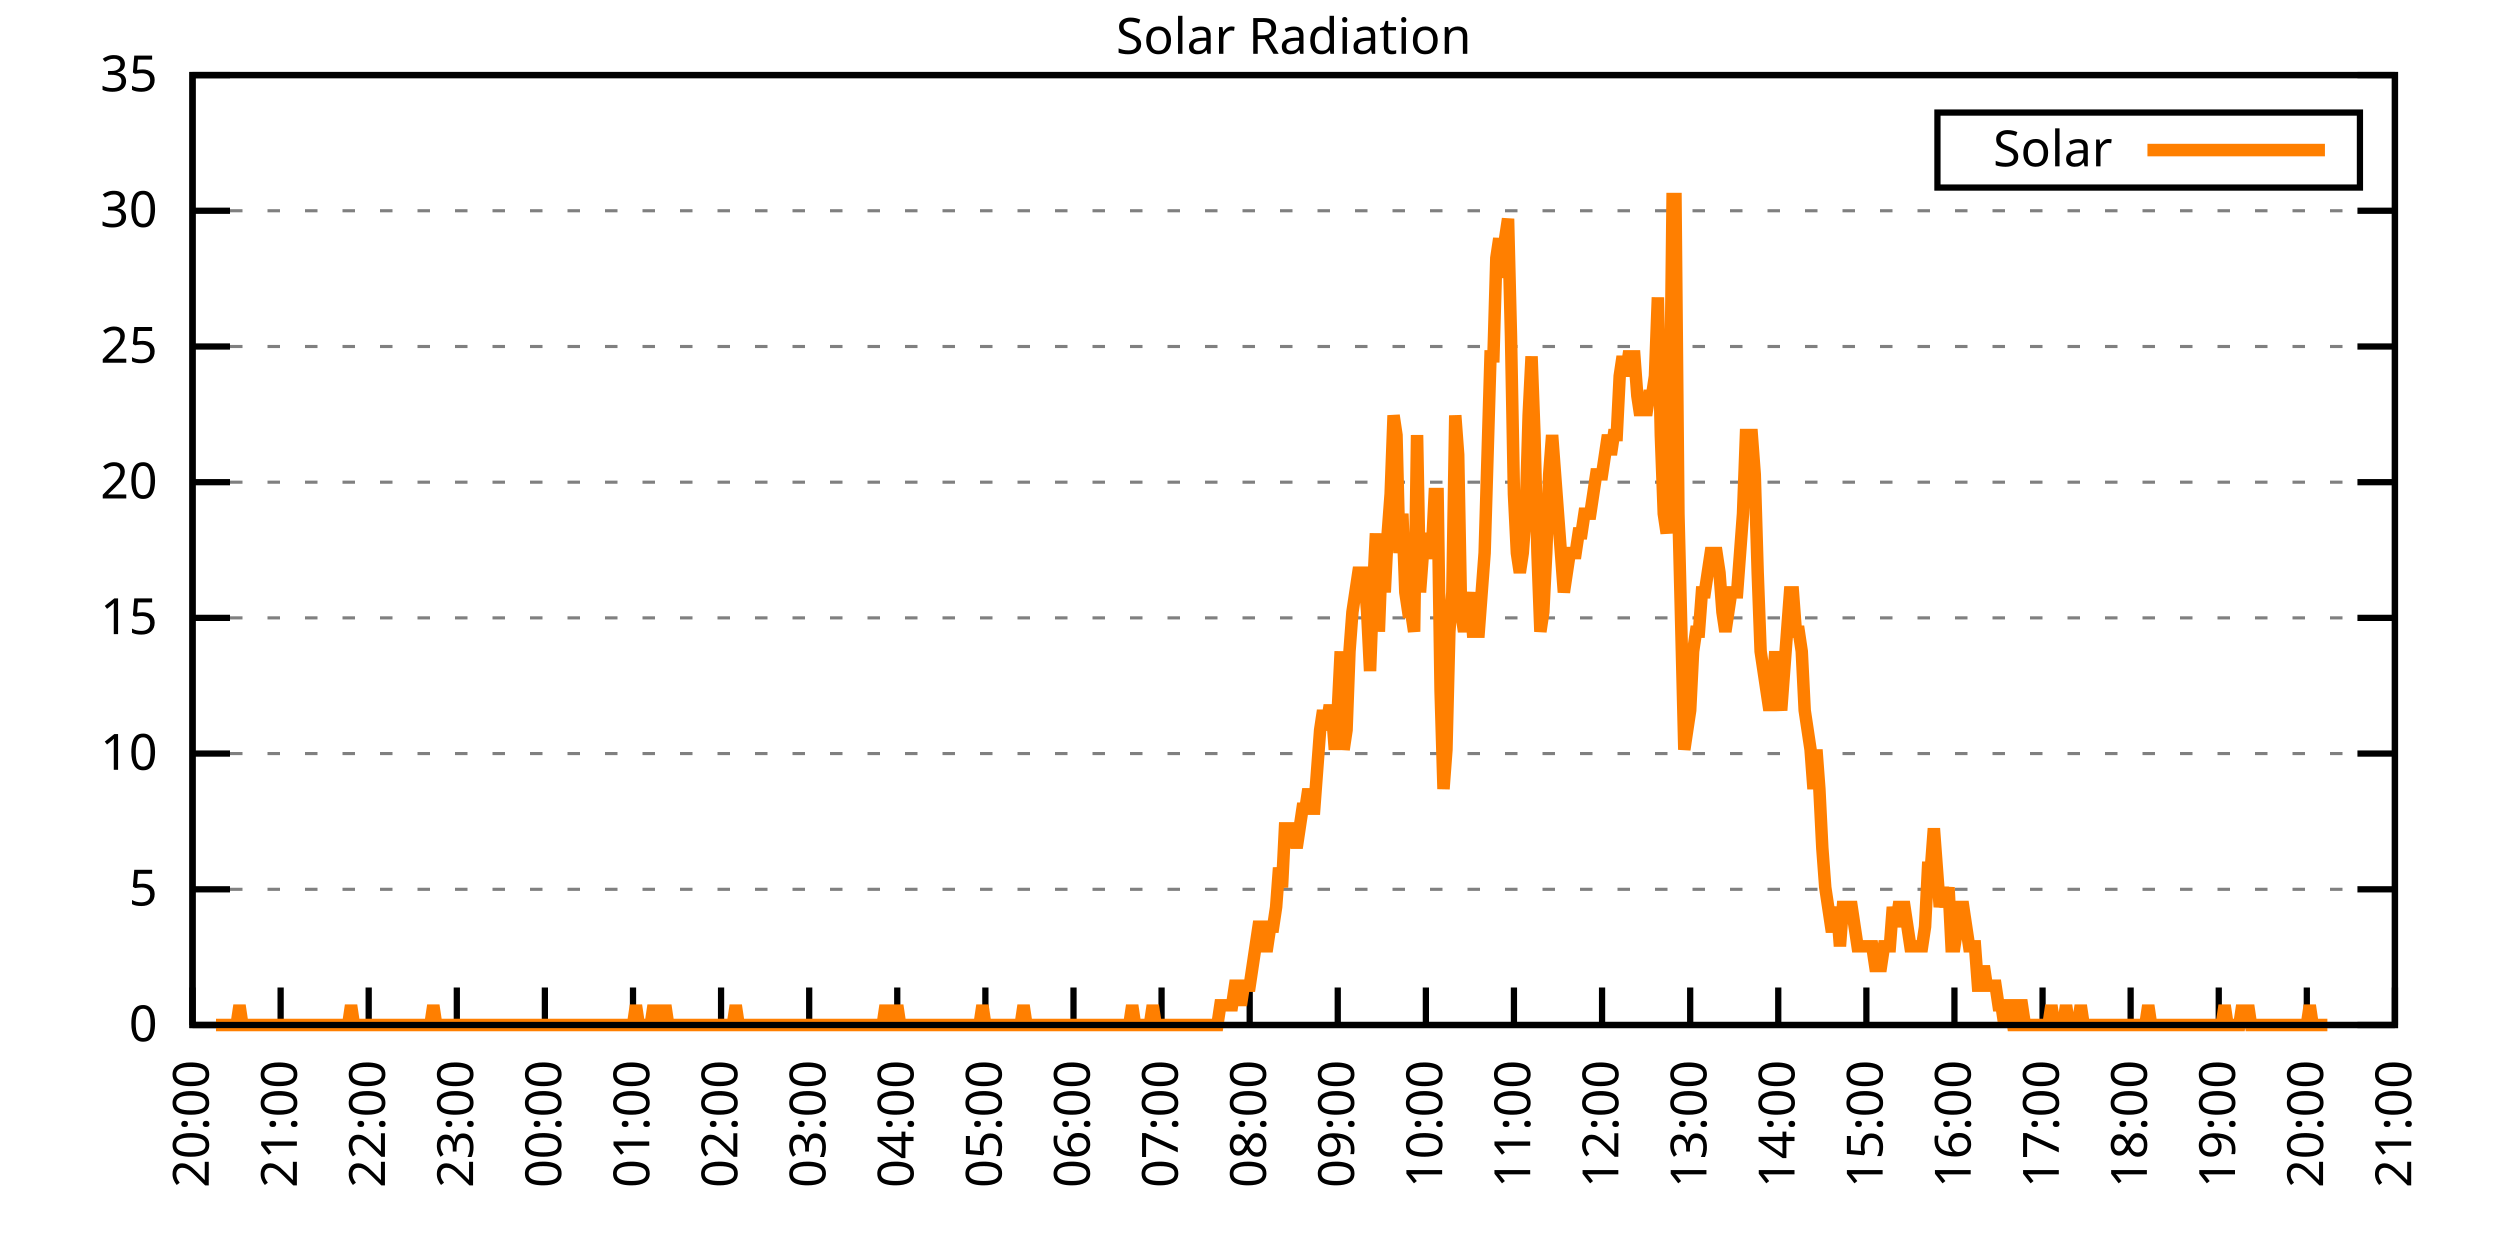
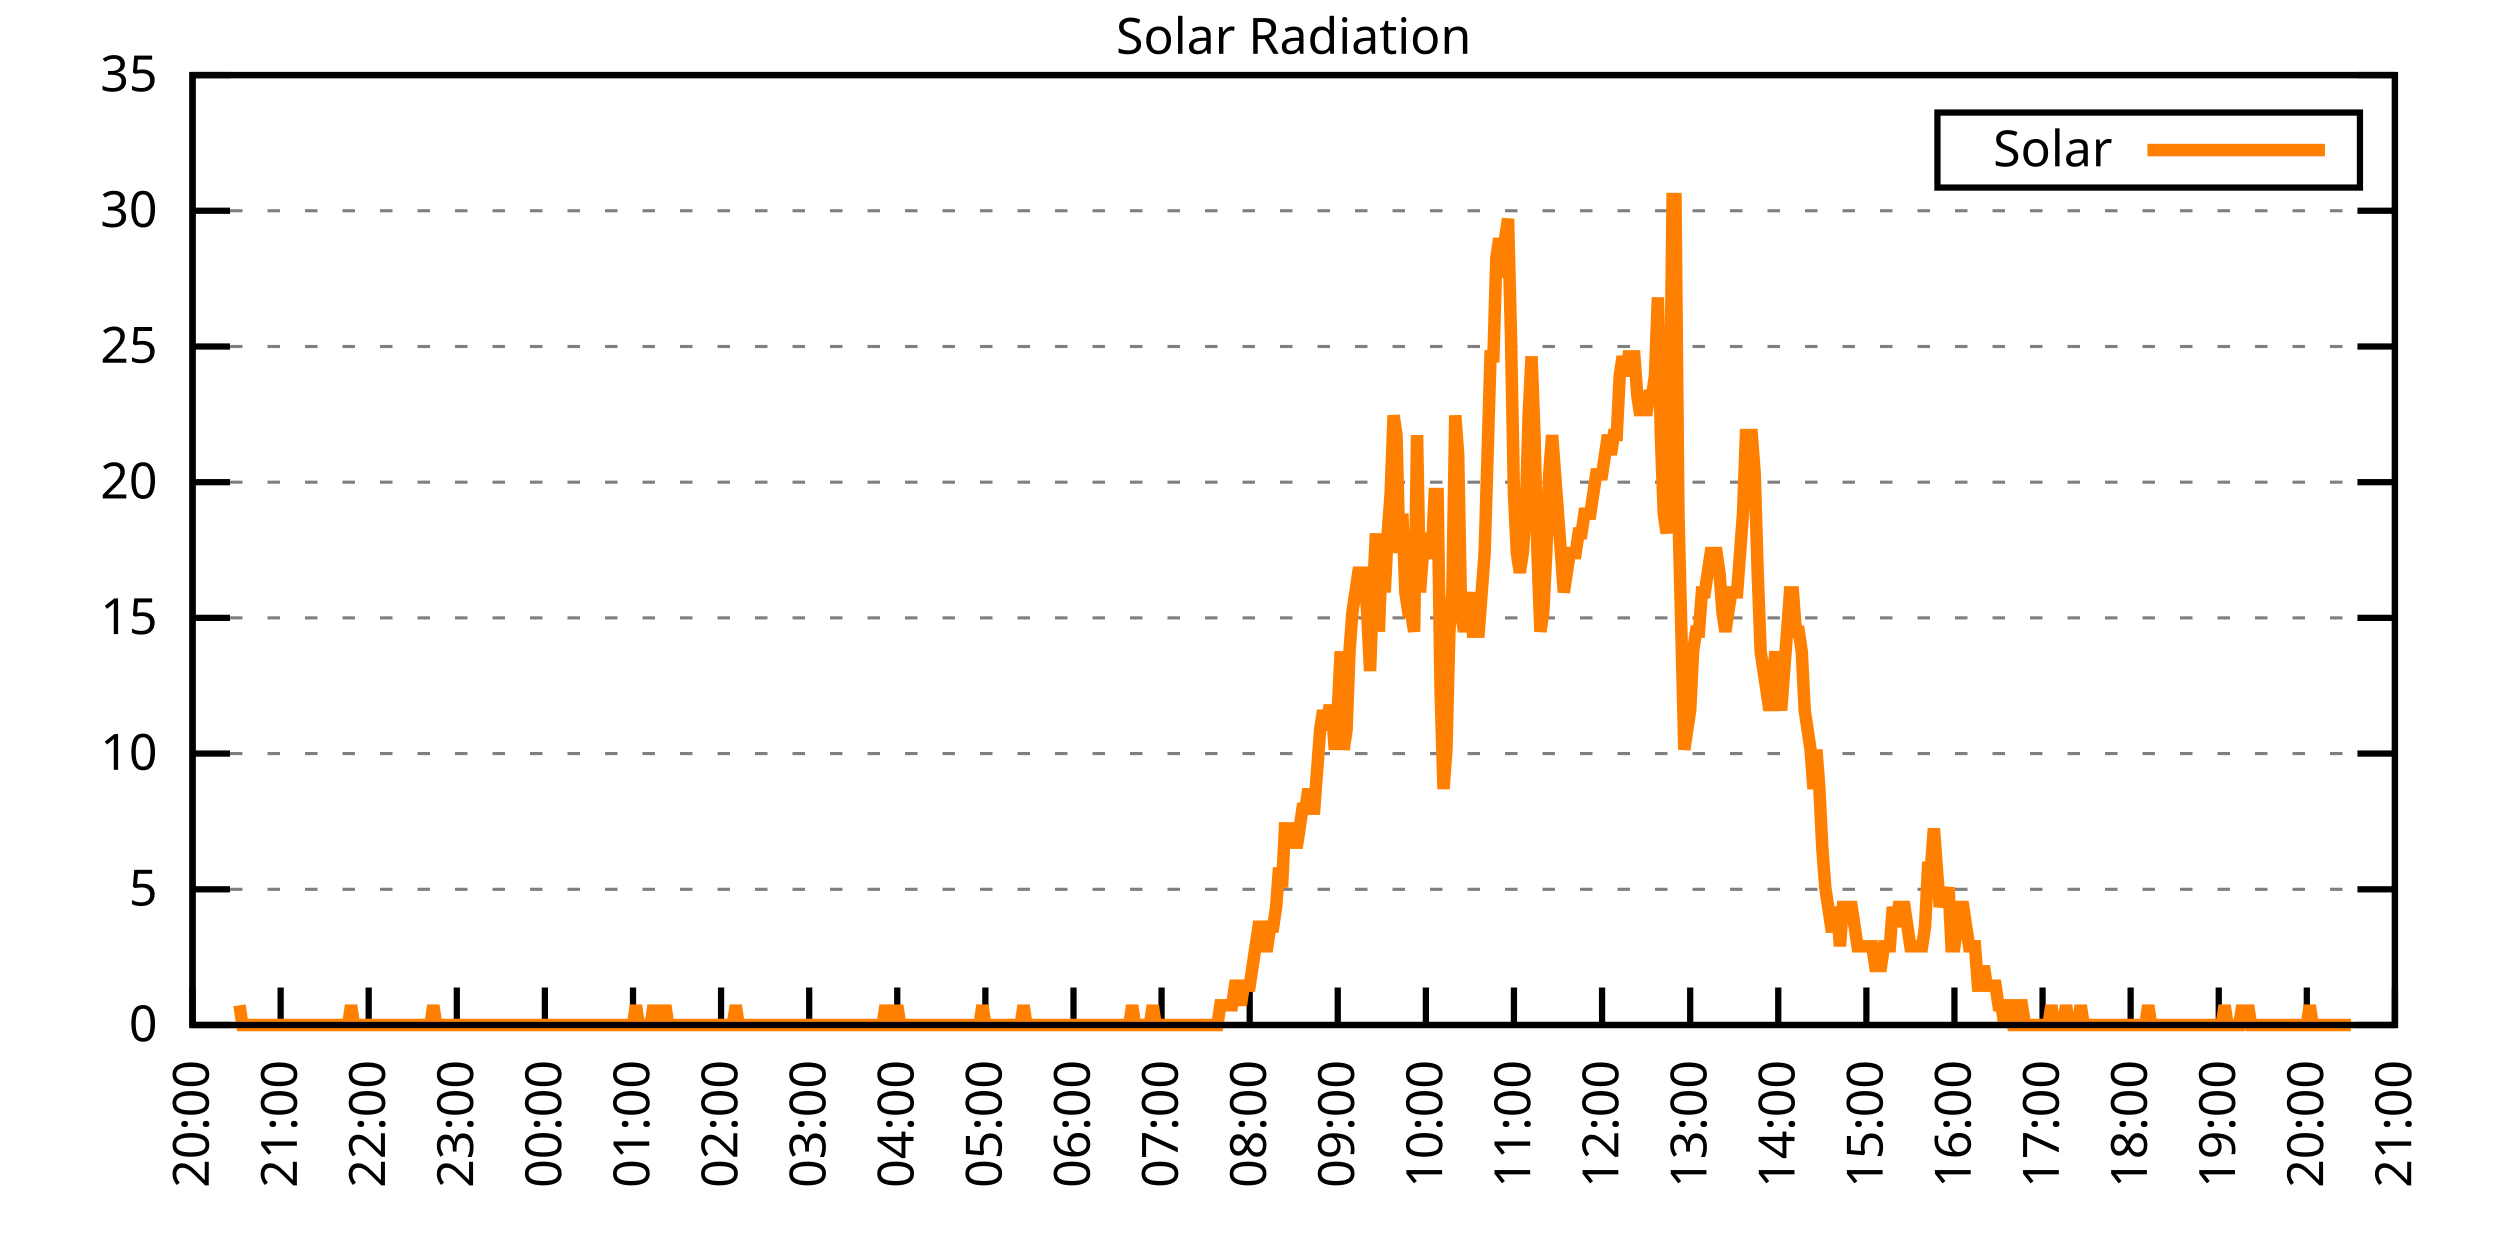
<svg xmlns="http://www.w3.org/2000/svg" xmlns:xlink="http://www.w3.org/1999/xlink" width="400" height="200" viewBox="0 0 400 200">
  <g id="gnuplot_canvas">
    <rect x="0" y="0" width="400" height="200" fill="none" />
    <defs>
      <circle id="gpDot" r="0.5" stroke-width="0.5" stroke="currentColor" />
      <path id="gpPt0" stroke-width="0.333" stroke="currentColor" d="M-1,0 h2 M0,-1 v2" />
      <path id="gpPt1" stroke-width="0.333" stroke="currentColor" d="M-1,-1 L1,1 M1,-1 L-1,1" />
      <path id="gpPt2" stroke-width="0.333" stroke="currentColor" d="M-1,0 L1,0 M0,-1 L0,1 M-1,-1 L1,1 M-1,1 L1,-1" />
      <rect id="gpPt3" stroke-width="0.333" stroke="currentColor" x="-1" y="-1" width="2" height="2" />
      <rect id="gpPt4" stroke-width="0.333" stroke="currentColor" fill="currentColor" x="-1" y="-1" width="2" height="2" />
      <circle id="gpPt5" stroke-width="0.333" stroke="currentColor" cx="0" cy="0" r="1" />
      <use xlink:href="#gpPt5" id="gpPt6" fill="currentColor" stroke="none" />
      <path id="gpPt7" stroke-width="0.333" stroke="currentColor" d="M0,-1.33 L-1.33,0.67 L1.33,0.67 z" />
      <use xlink:href="#gpPt7" id="gpPt8" fill="currentColor" stroke="none" />
      <use xlink:href="#gpPt7" id="gpPt9" stroke="currentColor" transform="rotate(180)" />
      <use xlink:href="#gpPt9" id="gpPt10" fill="currentColor" stroke="none" />
      <use xlink:href="#gpPt3" id="gpPt11" stroke="currentColor" transform="rotate(45)" />
      <use xlink:href="#gpPt11" id="gpPt12" fill="currentColor" stroke="none" />
      <path id="gpPt13" stroke-width="0.333" stroke="currentColor" d="M0,1.330 L1.265,0.411 L0.782,-1.067 L-0.782,-1.076 L-1.265,0.411 z" />
      <use xlink:href="#gpPt13" id="gpPt14" fill="currentColor" stroke="none" />
      <filter id="textbox" filterUnits="objectBoundingBox" x="0" y="0" height="1" width="1">
        <feFlood flood-color="white" flood-opacity="1" result="bgnd" />
        <feComposite in="SourceGraphic" in2="bgnd" operator="atop" />
      </filter>
      <filter id="greybox" filterUnits="objectBoundingBox" x="0" y="0" height="1" width="1">
        <feFlood flood-color="lightgrey" flood-opacity="1" result="grey" />
        <feComposite in="SourceGraphic" in2="grey" operator="atop" />
      </filter>
    </defs>
    <g fill="none" color="white" stroke="currentColor" stroke-width="1.00" stroke-linecap="butt" stroke-linejoin="miter">
</g>
    <g fill="none" color="black" stroke="currentColor" stroke-width="1.00" stroke-linecap="butt" stroke-linejoin="miter">
      <g stroke="none" shape-rendering="crispEdges">
        <polygon fill="rgb(255, 255, 255)" points="30.80,164.00 383.18,164.00 383.18,12.02 30.80,12.02 " />
      </g>
    </g>
    <g fill="none" color="black" stroke="currentColor" stroke-width="1.00" stroke-linecap="butt" stroke-linejoin="miter">
</g>
    <g fill="none" color="black" stroke="black" stroke-width="0.50" stroke-linecap="butt" stroke-linejoin="miter">
</g>
    <g fill="none" color="gray" stroke="currentColor" stroke-width="0.50" stroke-linecap="butt" stroke-linejoin="miter">
      <path stroke="gray" stroke-dasharray="2,4" class="gridline" d="M30.80,164.00 L383.19,164.00  " />
    </g>
    <g fill="none" color="gray" stroke="gray" stroke-width="1.00" stroke-linecap="butt" stroke-linejoin="miter">
</g>
    <g fill="none" color="black" stroke="currentColor" stroke-width="1.00" stroke-linecap="butt" stroke-linejoin="miter">
      <path stroke="black" d="M30.80,164.00 L36.80,164.00 M383.19,164.00 L377.19,164.00  " />
      <g transform="translate(25.20,166.60)" stroke="none" fill="black" font-family="Sans" font-size="8.00" text-anchor="end">
        <text>
          <tspan font-family="Sans"> 0</tspan>
        </text>
      </g>
    </g>
    <g fill="none" color="black" stroke="currentColor" stroke-width="1.00" stroke-linecap="butt" stroke-linejoin="miter">
</g>
    <g fill="none" color="black" stroke="black" stroke-width="0.50" stroke-linecap="butt" stroke-linejoin="miter">
</g>
    <g fill="none" color="gray" stroke="currentColor" stroke-width="0.50" stroke-linecap="butt" stroke-linejoin="miter">
      <path stroke="gray" stroke-dasharray="2,4" class="gridline" d="M30.80,142.29 L383.19,142.29  " />
    </g>
    <g fill="none" color="gray" stroke="gray" stroke-width="1.00" stroke-linecap="butt" stroke-linejoin="miter">
</g>
    <g fill="none" color="black" stroke="currentColor" stroke-width="1.00" stroke-linecap="butt" stroke-linejoin="miter">
      <path stroke="black" d="M30.80,142.29 L36.80,142.29 M383.19,142.29 L377.19,142.29  " />
      <g transform="translate(25.20,144.89)" stroke="none" fill="black" font-family="Sans" font-size="8.00" text-anchor="end">
        <text>
          <tspan font-family="Sans"> 5</tspan>
        </text>
      </g>
    </g>
    <g fill="none" color="black" stroke="currentColor" stroke-width="1.00" stroke-linecap="butt" stroke-linejoin="miter">
</g>
    <g fill="none" color="black" stroke="black" stroke-width="0.50" stroke-linecap="butt" stroke-linejoin="miter">
</g>
    <g fill="none" color="gray" stroke="currentColor" stroke-width="0.50" stroke-linecap="butt" stroke-linejoin="miter">
      <path stroke="gray" stroke-dasharray="2,4" class="gridline" d="M30.80,120.57 L383.19,120.57  " />
    </g>
    <g fill="none" color="gray" stroke="gray" stroke-width="1.00" stroke-linecap="butt" stroke-linejoin="miter">
</g>
    <g fill="none" color="black" stroke="currentColor" stroke-width="1.00" stroke-linecap="butt" stroke-linejoin="miter">
      <path stroke="black" d="M30.80,120.57 L36.80,120.57 M383.19,120.57 L377.19,120.57  " />
      <g transform="translate(25.20,123.17)" stroke="none" fill="black" font-family="Sans" font-size="8.00" text-anchor="end">
        <text>
          <tspan font-family="Sans"> 10</tspan>
        </text>
      </g>
    </g>
    <g fill="none" color="black" stroke="currentColor" stroke-width="1.00" stroke-linecap="butt" stroke-linejoin="miter">
</g>
    <g fill="none" color="black" stroke="black" stroke-width="0.50" stroke-linecap="butt" stroke-linejoin="miter">
</g>
    <g fill="none" color="gray" stroke="currentColor" stroke-width="0.50" stroke-linecap="butt" stroke-linejoin="miter">
      <path stroke="gray" stroke-dasharray="2,4" class="gridline" d="M30.80,98.86 L383.19,98.86  " />
    </g>
    <g fill="none" color="gray" stroke="gray" stroke-width="1.00" stroke-linecap="butt" stroke-linejoin="miter">
</g>
    <g fill="none" color="black" stroke="currentColor" stroke-width="1.00" stroke-linecap="butt" stroke-linejoin="miter">
      <path stroke="black" d="M30.80,98.86 L36.80,98.86 M383.19,98.86 L377.19,98.86  " />
      <g transform="translate(25.20,101.46)" stroke="none" fill="black" font-family="Sans" font-size="8.00" text-anchor="end">
        <text>
          <tspan font-family="Sans"> 15</tspan>
        </text>
      </g>
    </g>
    <g fill="none" color="black" stroke="currentColor" stroke-width="1.00" stroke-linecap="butt" stroke-linejoin="miter">
</g>
    <g fill="none" color="black" stroke="black" stroke-width="0.50" stroke-linecap="butt" stroke-linejoin="miter">
</g>
    <g fill="none" color="gray" stroke="currentColor" stroke-width="0.50" stroke-linecap="butt" stroke-linejoin="miter">
      <path stroke="gray" stroke-dasharray="2,4" class="gridline" d="M30.80,77.15 L383.19,77.15  " />
    </g>
    <g fill="none" color="gray" stroke="gray" stroke-width="1.00" stroke-linecap="butt" stroke-linejoin="miter">
</g>
    <g fill="none" color="black" stroke="currentColor" stroke-width="1.00" stroke-linecap="butt" stroke-linejoin="miter">
      <path stroke="black" d="M30.80,77.15 L36.80,77.15 M383.19,77.15 L377.19,77.15  " />
      <g transform="translate(25.20,79.75)" stroke="none" fill="black" font-family="Sans" font-size="8.00" text-anchor="end">
        <text>
          <tspan font-family="Sans"> 20</tspan>
        </text>
      </g>
    </g>
    <g fill="none" color="black" stroke="currentColor" stroke-width="1.00" stroke-linecap="butt" stroke-linejoin="miter">
</g>
    <g fill="none" color="black" stroke="black" stroke-width="0.50" stroke-linecap="butt" stroke-linejoin="miter">
</g>
    <g fill="none" color="gray" stroke="currentColor" stroke-width="0.50" stroke-linecap="butt" stroke-linejoin="miter">
      <path stroke="gray" stroke-dasharray="2,4" class="gridline" d="M30.80,55.44 L383.19,55.44  " />
    </g>
    <g fill="none" color="gray" stroke="gray" stroke-width="1.00" stroke-linecap="butt" stroke-linejoin="miter">
</g>
    <g fill="none" color="black" stroke="currentColor" stroke-width="1.00" stroke-linecap="butt" stroke-linejoin="miter">
      <path stroke="black" d="M30.80,55.44 L36.80,55.44 M383.19,55.44 L377.19,55.44  " />
      <g transform="translate(25.20,58.04)" stroke="none" fill="black" font-family="Sans" font-size="8.00" text-anchor="end">
        <text>
          <tspan font-family="Sans"> 25</tspan>
        </text>
      </g>
    </g>
    <g fill="none" color="black" stroke="currentColor" stroke-width="1.00" stroke-linecap="butt" stroke-linejoin="miter">
</g>
    <g fill="none" color="black" stroke="black" stroke-width="0.50" stroke-linecap="butt" stroke-linejoin="miter">
</g>
    <g fill="none" color="gray" stroke="currentColor" stroke-width="0.50" stroke-linecap="butt" stroke-linejoin="miter">
      <path stroke="gray" stroke-dasharray="2,4" class="gridline" d="M30.80,33.72 L383.19,33.72  " />
    </g>
    <g fill="none" color="gray" stroke="gray" stroke-width="1.00" stroke-linecap="butt" stroke-linejoin="miter">
</g>
    <g fill="none" color="black" stroke="currentColor" stroke-width="1.00" stroke-linecap="butt" stroke-linejoin="miter">
      <path stroke="black" d="M30.80,33.72 L36.80,33.72 M383.19,33.72 L377.19,33.72  " />
      <g transform="translate(25.20,36.32)" stroke="none" fill="black" font-family="Sans" font-size="8.00" text-anchor="end">
        <text>
          <tspan font-family="Sans"> 30</tspan>
        </text>
      </g>
    </g>
    <g fill="none" color="black" stroke="currentColor" stroke-width="1.00" stroke-linecap="butt" stroke-linejoin="miter">
</g>
    <g fill="none" color="black" stroke="black" stroke-width="0.50" stroke-linecap="butt" stroke-linejoin="miter">
</g>
    <g fill="none" color="gray" stroke="currentColor" stroke-width="0.50" stroke-linecap="butt" stroke-linejoin="miter">
      <path stroke="gray" stroke-dasharray="2,4" class="gridline" d="M30.80,12.01 L383.19,12.01  " />
    </g>
    <g fill="none" color="gray" stroke="gray" stroke-width="1.00" stroke-linecap="butt" stroke-linejoin="miter">
</g>
    <g fill="none" color="black" stroke="currentColor" stroke-width="1.00" stroke-linecap="butt" stroke-linejoin="miter">
      <path stroke="black" d="M30.80,12.01 L36.80,12.01 M383.19,12.01 L377.19,12.01  " />
      <g transform="translate(25.20,14.61)" stroke="none" fill="black" font-family="Sans" font-size="8.00" text-anchor="end">
        <text>
          <tspan font-family="Sans"> 35</tspan>
        </text>
      </g>
    </g>
    <g fill="none" color="black" stroke="currentColor" stroke-width="1.00" stroke-linecap="butt" stroke-linejoin="miter">
      <path stroke="black" d="M30.80,164.00 L30.80,158.00  " />
      <g transform="translate(33.40,169.60) rotate(270.00)" stroke="none" fill="black" font-family="Sans" font-size="8.00" text-anchor="end">
        <text>
          <tspan font-family="Sans">20:00</tspan>
        </text>
      </g>
    </g>
    <g fill="none" color="black" stroke="currentColor" stroke-width="1.00" stroke-linecap="butt" stroke-linejoin="miter">
      <path stroke="black" d="M44.90,164.00 L44.90,158.00  " />
      <g transform="translate(47.50,169.60) rotate(270.00)" stroke="none" fill="black" font-family="Sans" font-size="8.00" text-anchor="end">
        <text>
          <tspan font-family="Sans">21:00</tspan>
        </text>
      </g>
    </g>
    <g fill="none" color="black" stroke="currentColor" stroke-width="1.00" stroke-linecap="butt" stroke-linejoin="miter">
      <path stroke="black" d="M58.99,164.00 L58.99,158.00  " />
      <g transform="translate(61.59,169.60) rotate(270.00)" stroke="none" fill="black" font-family="Sans" font-size="8.00" text-anchor="end">
        <text>
          <tspan font-family="Sans">22:00</tspan>
        </text>
      </g>
    </g>
    <g fill="none" color="black" stroke="currentColor" stroke-width="1.00" stroke-linecap="butt" stroke-linejoin="miter">
      <path stroke="black" d="M73.09,164.00 L73.09,158.00  " />
      <g transform="translate(75.69,169.60) rotate(270.00)" stroke="none" fill="black" font-family="Sans" font-size="8.00" text-anchor="end">
        <text>
          <tspan font-family="Sans">23:00</tspan>
        </text>
      </g>
    </g>
    <g fill="none" color="black" stroke="currentColor" stroke-width="1.00" stroke-linecap="butt" stroke-linejoin="miter">
      <path stroke="black" d="M87.18,164.00 L87.18,158.00  " />
      <g transform="translate(89.78,169.60) rotate(270.00)" stroke="none" fill="black" font-family="Sans" font-size="8.00" text-anchor="end">
        <text>
          <tspan font-family="Sans">00:00</tspan>
        </text>
      </g>
    </g>
    <g fill="none" color="black" stroke="currentColor" stroke-width="1.00" stroke-linecap="butt" stroke-linejoin="miter">
      <path stroke="black" d="M101.28,164.00 L101.28,158.00  " />
      <g transform="translate(103.88,169.60) rotate(270.00)" stroke="none" fill="black" font-family="Sans" font-size="8.00" text-anchor="end">
        <text>
          <tspan font-family="Sans">01:00</tspan>
        </text>
      </g>
    </g>
    <g fill="none" color="black" stroke="currentColor" stroke-width="1.00" stroke-linecap="butt" stroke-linejoin="miter">
      <path stroke="black" d="M115.37,164.00 L115.37,158.00  " />
      <g transform="translate(117.97,169.60) rotate(270.00)" stroke="none" fill="black" font-family="Sans" font-size="8.00" text-anchor="end">
        <text>
          <tspan font-family="Sans">02:00</tspan>
        </text>
      </g>
    </g>
    <g fill="none" color="black" stroke="currentColor" stroke-width="1.00" stroke-linecap="butt" stroke-linejoin="miter">
      <path stroke="black" d="M129.47,164.00 L129.47,158.00  " />
      <g transform="translate(132.07,169.60) rotate(270.00)" stroke="none" fill="black" font-family="Sans" font-size="8.00" text-anchor="end">
        <text>
          <tspan font-family="Sans">03:00</tspan>
        </text>
      </g>
    </g>
    <g fill="none" color="black" stroke="currentColor" stroke-width="1.00" stroke-linecap="butt" stroke-linejoin="miter">
      <path stroke="black" d="M143.56,164.00 L143.56,158.00  " />
      <g transform="translate(146.16,169.60) rotate(270.00)" stroke="none" fill="black" font-family="Sans" font-size="8.00" text-anchor="end">
        <text>
          <tspan font-family="Sans">04:00</tspan>
        </text>
      </g>
    </g>
    <g fill="none" color="black" stroke="currentColor" stroke-width="1.00" stroke-linecap="butt" stroke-linejoin="miter">
      <path stroke="black" d="M157.66,164.00 L157.66,158.00  " />
      <g transform="translate(160.26,169.60) rotate(270.00)" stroke="none" fill="black" font-family="Sans" font-size="8.00" text-anchor="end">
        <text>
          <tspan font-family="Sans">05:00</tspan>
        </text>
      </g>
    </g>
    <g fill="none" color="black" stroke="currentColor" stroke-width="1.00" stroke-linecap="butt" stroke-linejoin="miter">
      <path stroke="black" d="M171.76,164.00 L171.76,158.00  " />
      <g transform="translate(174.36,169.60) rotate(270.00)" stroke="none" fill="black" font-family="Sans" font-size="8.00" text-anchor="end">
        <text>
          <tspan font-family="Sans">06:00</tspan>
        </text>
      </g>
    </g>
    <g fill="none" color="black" stroke="currentColor" stroke-width="1.00" stroke-linecap="butt" stroke-linejoin="miter">
      <path stroke="black" d="M185.85,164.00 L185.85,158.00  " />
      <g transform="translate(188.45,169.60) rotate(270.00)" stroke="none" fill="black" font-family="Sans" font-size="8.00" text-anchor="end">
        <text>
          <tspan font-family="Sans">07:00</tspan>
        </text>
      </g>
    </g>
    <g fill="none" color="black" stroke="currentColor" stroke-width="1.00" stroke-linecap="butt" stroke-linejoin="miter">
      <path stroke="black" d="M199.95,164.00 L199.95,158.00  " />
      <g transform="translate(202.55,169.60) rotate(270.00)" stroke="none" fill="black" font-family="Sans" font-size="8.00" text-anchor="end">
        <text>
          <tspan font-family="Sans">08:00</tspan>
        </text>
      </g>
    </g>
    <g fill="none" color="black" stroke="currentColor" stroke-width="1.00" stroke-linecap="butt" stroke-linejoin="miter">
      <path stroke="black" d="M214.04,164.00 L214.04,158.00  " />
      <g transform="translate(216.64,169.60) rotate(270.00)" stroke="none" fill="black" font-family="Sans" font-size="8.00" text-anchor="end">
        <text>
          <tspan font-family="Sans">09:00</tspan>
        </text>
      </g>
    </g>
    <g fill="none" color="black" stroke="currentColor" stroke-width="1.00" stroke-linecap="butt" stroke-linejoin="miter">
      <path stroke="black" d="M228.14,164.00 L228.14,158.00  " />
      <g transform="translate(230.74,169.60) rotate(270.00)" stroke="none" fill="black" font-family="Sans" font-size="8.00" text-anchor="end">
        <text>
          <tspan font-family="Sans">10:00</tspan>
        </text>
      </g>
    </g>
    <g fill="none" color="black" stroke="currentColor" stroke-width="1.00" stroke-linecap="butt" stroke-linejoin="miter">
      <path stroke="black" d="M242.23,164.00 L242.23,158.00  " />
      <g transform="translate(244.83,169.60) rotate(270.00)" stroke="none" fill="black" font-family="Sans" font-size="8.00" text-anchor="end">
        <text>
          <tspan font-family="Sans">11:00</tspan>
        </text>
      </g>
    </g>
    <g fill="none" color="black" stroke="currentColor" stroke-width="1.00" stroke-linecap="butt" stroke-linejoin="miter">
      <path stroke="black" d="M256.33,164.00 L256.33,158.00  " />
      <g transform="translate(258.93,169.60) rotate(270.00)" stroke="none" fill="black" font-family="Sans" font-size="8.00" text-anchor="end">
        <text>
          <tspan font-family="Sans">12:00</tspan>
        </text>
      </g>
    </g>
    <g fill="none" color="black" stroke="currentColor" stroke-width="1.00" stroke-linecap="butt" stroke-linejoin="miter">
      <path stroke="black" d="M270.43,164.00 L270.43,158.00  " />
      <g transform="translate(273.03,169.60) rotate(270.00)" stroke="none" fill="black" font-family="Sans" font-size="8.00" text-anchor="end">
        <text>
          <tspan font-family="Sans">13:00</tspan>
        </text>
      </g>
    </g>
    <g fill="none" color="black" stroke="currentColor" stroke-width="1.00" stroke-linecap="butt" stroke-linejoin="miter">
      <path stroke="black" d="M284.52,164.00 L284.52,158.00  " />
      <g transform="translate(287.12,169.60) rotate(270.00)" stroke="none" fill="black" font-family="Sans" font-size="8.00" text-anchor="end">
        <text>
          <tspan font-family="Sans">14:00</tspan>
        </text>
      </g>
    </g>
    <g fill="none" color="black" stroke="currentColor" stroke-width="1.00" stroke-linecap="butt" stroke-linejoin="miter">
      <path stroke="black" d="M298.62,164.00 L298.62,158.00  " />
      <g transform="translate(301.22,169.60) rotate(270.00)" stroke="none" fill="black" font-family="Sans" font-size="8.00" text-anchor="end">
        <text>
          <tspan font-family="Sans">15:00</tspan>
        </text>
      </g>
    </g>
    <g fill="none" color="black" stroke="currentColor" stroke-width="1.00" stroke-linecap="butt" stroke-linejoin="miter">
      <path stroke="black" d="M312.71,164.00 L312.71,158.00  " />
      <g transform="translate(315.31,169.60) rotate(270.00)" stroke="none" fill="black" font-family="Sans" font-size="8.00" text-anchor="end">
        <text>
          <tspan font-family="Sans">16:00</tspan>
        </text>
      </g>
    </g>
    <g fill="none" color="black" stroke="currentColor" stroke-width="1.00" stroke-linecap="butt" stroke-linejoin="miter">
      <path stroke="black" d="M326.81,164.00 L326.81,158.00  " />
      <g transform="translate(329.41,169.60) rotate(270.00)" stroke="none" fill="black" font-family="Sans" font-size="8.00" text-anchor="end">
        <text>
          <tspan font-family="Sans">17:00</tspan>
        </text>
      </g>
    </g>
    <g fill="none" color="black" stroke="currentColor" stroke-width="1.00" stroke-linecap="butt" stroke-linejoin="miter">
      <path stroke="black" d="M340.90,164.00 L340.90,158.00  " />
      <g transform="translate(343.50,169.60) rotate(270.00)" stroke="none" fill="black" font-family="Sans" font-size="8.00" text-anchor="end">
        <text>
          <tspan font-family="Sans">18:00</tspan>
        </text>
      </g>
    </g>
    <g fill="none" color="black" stroke="currentColor" stroke-width="1.00" stroke-linecap="butt" stroke-linejoin="miter">
      <path stroke="black" d="M355.00,164.00 L355.00,158.00  " />
      <g transform="translate(357.60,169.60) rotate(270.00)" stroke="none" fill="black" font-family="Sans" font-size="8.00" text-anchor="end">
        <text>
          <tspan font-family="Sans">19:00</tspan>
        </text>
      </g>
    </g>
    <g fill="none" color="black" stroke="currentColor" stroke-width="1.00" stroke-linecap="butt" stroke-linejoin="miter">
      <path stroke="black" d="M369.09,164.00 L369.09,158.00  " />
      <g transform="translate(371.69,169.60) rotate(270.00)" stroke="none" fill="black" font-family="Sans" font-size="8.00" text-anchor="end">
        <text>
          <tspan font-family="Sans">20:00</tspan>
        </text>
      </g>
    </g>
    <g fill="none" color="black" stroke="currentColor" stroke-width="1.00" stroke-linecap="butt" stroke-linejoin="miter">
      <path stroke="black" d="M383.19,164.00 L383.19,158.00  " />
      <g transform="translate(385.79,169.60) rotate(270.00)" stroke="none" fill="black" font-family="Sans" font-size="8.00" text-anchor="end">
        <text>
          <tspan font-family="Sans">21:00</tspan>
        </text>
      </g>
    </g>
    <g fill="none" color="black" stroke="currentColor" stroke-width="1.00" stroke-linecap="butt" stroke-linejoin="miter">
</g>
    <g fill="none" color="black" stroke="currentColor" stroke-width="1.00" stroke-linecap="butt" stroke-linejoin="miter">
      <path stroke="black" d="M30.80,12.01 L30.80,164.00 L383.19,164.00 L383.19,12.01 L30.80,12.01 Z  " />
    </g>
    <g fill="none" color="black" stroke="currentColor" stroke-width="1.00" stroke-linecap="butt" stroke-linejoin="miter">
</g>
    <g fill="none" color="black" stroke="currentColor" stroke-width="1.00" stroke-linecap="butt" stroke-linejoin="miter">
      <path stroke="black" d="M309.99,30.01 L309.99,18.01 L377.59,18.01 L377.59,30.01 L309.99,30.01 Z  " />
    </g>
    <g id="Solar_Radiation_plot_1">
      <g fill="none" color="white" stroke="black" stroke-width="2.00" stroke-linecap="butt" stroke-linejoin="miter">
</g>
      <g fill="none" color="black" stroke="currentColor" stroke-width="2.00" stroke-linecap="butt" stroke-linejoin="miter">
        <g transform="translate(337.99,26.61)" stroke="none" fill="black" font-family="Sans" font-size="8.00" text-anchor="end">
          <text>
            <tspan font-family="Sans">Solar</tspan>
          </text>
        </g>
      </g>
      <g fill="none" color="black" stroke="currentColor" stroke-width="2.00" stroke-linecap="butt" stroke-linejoin="miter">
-         <path stroke="rgb(255, 127,   0)" d="M343.59,24.01 L371.99,24.01 M34.56,164.00 L35.03,164.00 L35.50,164.00 L35.97,164.00 L36.44,164.00 L36.91,164.00   L37.38,164.00 L37.85,164.00 L38.32,160.85 L38.79,164.00 L39.26,164.00 L39.73,164.00 L40.20,164.00 L40.67,164.00   L41.14,164.00 L41.61,164.00 L42.08,164.00 L42.55,164.00 L43.02,164.00 L43.49,164.00 L43.96,164.00 L44.43,164.00   L44.90,164.00 L45.37,164.00 L45.84,164.00 L46.31,164.00 L46.78,164.00 L47.24,164.00 L47.71,164.00 L48.18,164.00   L48.65,164.00 L49.12,164.00 L49.59,164.00 L50.06,164.00 L50.53,164.00 L51.00,164.00 L51.47,164.00 L51.94,164.00   L52.41,164.00 L52.88,164.00 L53.35,164.00 L53.82,164.00 L54.29,164.00 L54.76,164.00 L55.23,164.00 L55.70,164.00   L56.17,160.85 L56.64,164.00 L57.11,164.00 L57.58,164.00 L58.05,164.00 L58.52,164.00 L58.99,164.00 L59.46,164.00   L59.93,164.00 L60.40,164.00 L60.87,164.00 L61.34,164.00 L61.81,164.00 L62.28,164.00 L62.75,164.00 L63.22,164.00   L63.69,164.00 L64.16,164.00 L64.63,164.00 L65.10,164.00 L65.57,164.00 L66.04,164.00 L66.51,164.00 L66.98,164.00   L67.45,164.00 L67.92,164.00 L68.39,164.00 L68.86,164.00 L69.33,160.85 L69.80,164.00 L70.27,164.00 L70.74,164.00   L71.21,164.00 L71.68,164.00 L72.15,164.00 L72.62,164.00 L73.09,164.00 L73.56,164.00 L74.03,164.00 L74.50,164.00   L74.97,164.00 L75.44,164.00 L75.91,164.00 L76.38,164.00 L76.85,164.00 L77.32,164.00 L77.79,164.00 L78.26,164.00   L78.73,164.00 L79.19,164.00 L79.66,164.00 L80.13,164.00 L80.60,164.00 L81.07,164.00 L81.54,164.00 L82.01,164.00   L82.48,164.00 L82.95,164.00 L83.42,164.00 L83.89,164.00 L84.36,164.00 L84.83,164.00 L85.30,164.00 L85.77,164.00   L86.24,164.00 L86.71,164.00 L87.18,164.00 L87.65,164.00 L88.12,164.00 L88.59,164.00 L89.06,164.00 L89.53,164.00   L90.00,164.00 L90.47,164.00 L90.94,164.00 L91.41,164.00 L91.88,164.00 L92.35,164.00 L92.82,164.00 L93.29,164.00   L93.76,164.00 L94.23,164.00 L94.70,164.00 L95.17,164.00 L95.64,164.00 L96.11,164.00 L96.58,164.00 L97.05,164.00   L97.52,164.00 L97.99,164.00 L98.46,164.00 L98.93,164.00 L99.40,164.00 L99.87,164.00 L100.34,164.00 L100.81,164.00   L101.28,164.00 L101.75,160.85 L102.22,164.00 L102.69,164.00 L103.16,164.00 L103.63,164.00 L104.10,164.00 L104.57,160.85   L105.04,164.00 L105.51,164.00 L105.98,164.00 L106.45,160.85 L106.92,164.00 L107.39,164.00 L107.86,164.00 L108.33,164.00   L108.80,164.00 L109.27,164.00 L109.74,164.00 L110.21,164.00 L110.68,164.00 L111.14,164.00 L111.61,164.00 L112.08,164.00   L112.55,164.00 L113.02,164.00 L113.49,164.00 L113.96,164.00 L114.43,164.00 L114.90,164.00 L115.37,164.00 L115.84,164.00   L116.31,164.00 L116.78,164.00 L117.25,164.00 L117.72,160.85 L118.19,164.00 L118.66,164.00 L119.13,164.00 L119.60,164.00   L120.07,164.00 L120.54,164.00 L121.01,164.00 L121.48,164.00 L121.95,164.00 L122.42,164.00 L122.89,164.00 L123.36,164.00   L123.83,164.00 L124.30,164.00 L124.77,164.00 L125.24,164.00 L125.71,164.00 L126.18,164.00 L126.65,164.00 L127.12,164.00   L127.59,164.00 L128.06,164.00 L128.53,164.00 L129.00,164.00 L129.47,164.00 L129.94,164.00 L130.41,164.00 L130.88,164.00   L131.35,164.00 L131.82,164.00 L132.29,164.00 L132.76,164.00 L133.23,164.00 L133.70,164.00 L134.17,164.00 L134.64,164.00   L135.11,164.00 L135.58,164.00 L136.05,164.00 L136.52,164.00 L136.99,164.00 L137.46,164.00 L137.93,164.00 L138.40,164.00   L138.87,164.00 L139.34,164.00 L139.81,164.00 L140.28,164.00 L140.75,164.00 L141.22,164.00 L141.69,160.85 L142.16,164.00   L142.63,164.00 L143.09,164.00 L143.56,160.85 L144.03,164.00 L144.50,164.00 L144.97,164.00 L145.44,164.00 L145.91,164.00   L146.38,164.00 L146.85,164.00 L147.32,164.00 L147.79,164.00 L148.26,164.00 L148.73,164.00 L149.20,164.00 L149.67,164.00   L150.14,164.00 L150.61,164.00 L151.08,164.00 L151.55,164.00 L152.02,164.00 L152.49,164.00 L152.96,164.00 L153.43,164.00   L153.90,164.00 L154.37,164.00 L154.84,164.00 L155.31,164.00 L155.78,164.00 L156.25,164.00 L156.72,164.00 L157.19,160.85   L157.66,164.00 L158.13,164.00 L158.60,164.00 L159.07,164.00 L159.54,164.00 L160.01,164.00 L160.48,164.00 L160.95,164.00   L161.42,164.00 L161.89,164.00 L162.36,164.00 L162.83,164.00 L163.30,164.00 L163.77,160.85 L164.24,164.00 L164.71,164.00   L165.18,164.00 L165.65,164.00 L166.12,164.00 L166.59,164.00 L167.06,164.00 L167.53,164.00 L168.00,164.00 L168.47,164.00   L168.94,164.00 L169.41,164.00 L169.88,164.00 L170.35,164.00 L170.82,164.00 L171.29,164.00 L171.76,164.00 L172.23,164.00   L172.70,164.00 L173.17,164.00 L173.64,164.00 L174.11,164.00 L174.58,164.00 L175.04,164.00 L175.51,164.00 L175.98,164.00   L176.45,164.00 L176.92,164.00 L177.39,164.00 L177.86,164.00 L178.33,164.00 L178.80,164.00 L179.27,164.00 L179.74,164.00   L180.21,164.00 L180.68,164.00 L181.15,160.85 L181.62,164.00 L182.09,164.00 L182.56,164.00 L183.03,164.00 L183.50,164.00   L183.97,164.00 L184.44,160.85 L184.91,164.00 L185.38,164.00 L185.85,164.00 L186.32,164.00 L186.79,164.00 L187.26,164.00   L187.73,164.00 L188.20,164.00 L188.67,164.00 L189.14,164.00 L189.61,164.00 L190.08,164.00 L190.55,164.00 L191.02,164.00   L191.49,164.00 L191.96,164.00 L192.43,164.00 L192.90,164.00 L193.37,164.00 L193.84,164.00 L194.31,164.00 L194.78,164.00   L195.25,160.85 L195.72,160.85 L196.19,160.85 L196.66,160.85 L197.13,160.85 L197.60,157.71 L198.07,157.71 L198.54,160.85   L199.01,157.71 L199.48,157.71 L199.95,157.71 L200.42,154.56 L200.89,151.41 L201.36,148.27 L201.83,148.27 L202.30,151.41   L202.77,151.41 L203.24,148.27 L203.71,148.27 L204.18,145.12 L204.65,138.83 L205.12,141.98 L205.59,132.54 L206.06,132.54   L206.53,132.54 L207.00,132.54 L207.46,135.68 L207.93,132.54 L208.40,129.39 L208.87,129.39 L209.34,126.24 L209.81,129.39   L210.28,129.39 L210.75,123.10 L211.22,116.80 L211.69,113.66 L212.16,116.80 L212.63,113.66 L213.10,113.66 L213.57,119.95   L214.04,113.66 L214.51,104.22 L214.98,119.95 L215.45,116.80 L215.92,104.22 L216.39,97.93 L216.86,94.78 L217.33,91.63   L217.80,91.63 L218.27,91.63 L218.74,97.93 L219.21,107.37 L219.68,94.78 L220.15,85.34 L220.62,101.07 L221.09,88.49   L221.56,94.78 L222.03,85.34 L222.50,79.05 L222.97,66.46 L223.44,69.61 L223.91,88.49 L224.38,82.19 L224.85,94.78   L225.32,97.93 L225.79,97.93 L226.26,101.07 L226.73,69.61 L227.20,94.78 L227.67,88.49 L228.14,85.34 L228.61,88.49   L229.08,88.49 L229.55,79.05 L230.02,79.05 L230.49,110.51 L230.96,126.24 L231.43,119.95 L231.90,101.07 L232.37,94.78   L232.84,66.46 L233.31,72.76 L233.78,97.93 L234.25,101.07 L234.72,97.93 L235.19,94.78 L235.66,101.07 L236.13,101.07   L236.60,101.07 L237.07,94.78 L237.54,88.49 L238.01,72.76 L238.48,57.02 L238.95,57.02 L239.41,41.29 L239.88,38.15   L240.35,44.44 L240.82,38.15 L241.29,35.00 L241.76,53.88 L242.23,79.05 L242.70,88.49 L243.17,91.63 L243.64,88.49   L244.11,82.19 L244.58,66.46 L245.05,57.02 L245.52,69.61 L245.99,88.49 L246.46,101.07 L246.93,97.93 L247.40,88.49   L247.87,75.90 L248.34,69.61 L248.81,75.90 L249.28,82.19 L249.75,88.49 L250.22,94.78 L250.69,91.63 L251.16,88.49   L251.63,88.49 L252.10,88.49 L252.57,85.34 L253.04,85.34 L253.51,82.19 L253.98,82.19 L254.45,82.19 L254.92,79.05   L255.39,75.90 L255.86,75.90 L256.33,75.90 L256.80,72.76 L257.27,69.61 L257.74,72.76 L258.21,69.61 L258.68,69.61   L259.15,60.17 L259.62,57.02 L260.09,60.17 L260.56,57.02 L261.03,57.02 L261.50,57.02 L261.97,63.32 L262.44,66.46   L262.91,63.32 L263.38,66.46 L263.85,63.32 L264.32,63.32 L264.79,60.17 L265.26,47.58 L265.73,69.61 L266.20,82.19   L266.67,85.34 L267.14,72.76 L267.61,31.85 L268.08,31.85 L268.55,82.19 L269.02,101.07 L269.49,119.95 L269.96,116.80   L270.43,113.66 L270.90,104.22 L271.36,101.07 L271.83,101.07 L272.30,94.78 L272.77,94.78 L273.24,91.63 L273.71,88.49   L274.18,88.49 L274.65,88.49 L275.12,91.63 L275.59,97.93 L276.06,101.07 L276.53,97.93 L277.00,94.78 L277.47,94.78   L277.94,94.78 L278.41,88.49 L278.88,82.19 L279.35,69.61 L279.82,69.61 L280.29,69.61 L280.76,75.90 L281.23,91.63   L281.70,104.22 L282.17,107.37 L282.64,110.51 L283.11,113.66 L283.58,110.51 L284.05,104.22 L284.52,110.51 L284.99,113.66   L285.46,107.37 L285.93,101.07 L286.40,94.78 L286.87,94.78 L287.34,101.07 L287.81,101.07 L288.28,104.22 L288.75,113.66   L289.22,116.80 L289.69,119.95 L290.16,126.24 L290.63,119.95 L291.10,126.24 L291.57,135.68 L292.04,141.98 L292.51,145.12   L292.98,148.27 L293.45,148.27 L293.92,145.12 L294.39,151.41 L294.86,145.12 L295.33,145.12 L295.80,145.12 L296.27,145.12   L296.74,148.27 L297.21,151.41 L297.68,151.41 L298.15,151.41 L298.62,151.41 L299.09,151.41 L299.56,151.41 L300.03,154.56   L300.50,154.56 L300.97,154.56 L301.44,151.41 L301.91,151.41 L302.38,151.41 L302.85,145.12 L303.31,148.27 L303.78,145.12   L304.25,145.12 L304.72,145.12 L305.19,148.27 L305.66,151.41 L306.13,151.41 L306.60,151.41 L307.07,151.41 L307.54,151.41   L308.01,148.27 L308.48,138.83 L308.95,138.83 L309.42,132.54 L309.89,138.83 L310.36,145.12 L310.83,141.98 L311.30,145.12   L311.77,141.98 L312.24,151.41 L312.71,151.41 L313.18,148.27 L313.65,145.12 L314.12,145.12 L314.59,148.27 L315.06,151.41   L315.53,151.41 L316.00,151.41 L316.47,157.71 L316.94,157.71 L317.41,154.56 L317.88,157.71 L318.35,157.71 L318.82,157.71   L319.29,157.71 L319.76,160.85 L320.23,160.85 L320.70,164.00 L321.17,160.85 L321.64,160.85 L322.11,164.00 L322.58,164.00   L323.05,160.85 L323.52,160.85 L323.99,164.00 L324.46,164.00 L324.93,164.00 L325.40,164.00 L325.87,164.00 L326.34,164.00   L326.81,164.00 L327.28,164.00 L327.75,164.00 L328.22,160.85 L328.69,164.00 L329.16,164.00 L329.63,164.00 L330.10,164.00   L330.57,160.85 L331.04,164.00 L331.51,164.00 L331.98,164.00 L332.45,164.00 L332.92,160.85 L333.39,164.00 L333.86,164.00   L334.33,164.00 L334.80,164.00 L335.26,164.00 L335.73,164.00 L336.20,164.00 L336.67,164.00 L337.14,164.00 L337.61,164.00   L338.08,164.00 L338.55,164.00 L339.02,164.00 L339.49,164.00 L339.96,164.00 L340.43,164.00 L340.90,164.00 L341.37,164.00   L341.84,164.00 L342.31,164.00 L342.78,164.00 L343.25,164.00 L343.72,160.85 L344.19,164.00 L344.66,164.00 L345.13,164.00   L345.60,164.00 L346.07,164.00 L346.54,164.00 L347.01,164.00 L347.48,164.00 L347.95,164.00 L348.42,164.00 L348.89,164.00   L349.36,164.00 L349.83,164.00 L350.30,164.00 L350.77,164.00 L351.24,164.00 L351.71,164.00 L352.18,164.00 L352.65,164.00   L353.12,164.00 L353.59,164.00 L354.06,164.00 L354.53,164.00 L355.00,164.00 L355.47,164.00 L355.94,160.85 L356.41,164.00   L356.88,164.00 L357.35,164.00 L357.82,164.00 L358.29,164.00 L358.76,160.85 L359.23,164.00 L359.70,160.85 L360.17,164.00   L360.64,164.00 L361.11,164.00 L361.58,164.00 L362.05,164.00 L362.52,164.00 L362.99,164.00 L363.46,164.00 L363.93,164.00   L364.40,164.00 L364.87,164.00 L365.34,164.00 L365.81,164.00 L366.28,164.00 L366.75,164.00 L367.21,164.00 L367.68,164.00   L368.15,164.00 L368.62,164.00 L369.09,164.00 L369.56,160.85 L370.03,164.00 L370.50,164.00 L370.97,164.00 L371.44,164.00   L371.91,164.00 L372.38,164.00  " />
+         <path stroke="rgb(255, 127,   0)" d="M343.59,24.01 L371.99,24.01 M38.32,160.85 L38.79,164.00 L39.26,164.00 L39.73,164.00 L40.20,164.00 L40.67,164.00   L41.14,164.00 L41.61,164.00 L42.08,164.00 L42.55,164.00 L43.02,164.00 L43.49,164.00 L43.96,164.00 L44.43,164.00   L44.90,164.00 L45.37,164.00 L45.84,164.00 L46.31,164.00 L46.78,164.00 L47.24,164.00 L47.71,164.00 L48.18,164.00   L48.65,164.00 L49.12,164.00 L49.59,164.00 L50.06,164.00 L50.53,164.00 L51.00,164.00 L51.47,164.00 L51.94,164.00   L52.41,164.00 L52.88,164.00 L53.35,164.00 L53.82,164.00 L54.29,164.00 L54.76,164.00 L55.23,164.00 L55.70,164.00   L56.17,160.85 L56.64,164.00 L57.11,164.00 L57.58,164.00 L58.05,164.00 L58.52,164.00 L58.99,164.00 L59.46,164.00   L59.93,164.00 L60.40,164.00 L60.87,164.00 L61.34,164.00 L61.81,164.00 L62.28,164.00 L62.75,164.00 L63.22,164.00   L63.69,164.00 L64.16,164.00 L64.63,164.00 L65.10,164.00 L65.57,164.00 L66.04,164.00 L66.51,164.00 L66.98,164.00   L67.45,164.00 L67.92,164.00 L68.39,164.00 L68.86,164.00 L69.33,160.85 L69.80,164.00 L70.27,164.00 L70.74,164.00   L71.21,164.00 L71.68,164.00 L72.15,164.00 L72.62,164.00 L73.09,164.00 L73.56,164.00 L74.03,164.00 L74.50,164.00   L74.97,164.00 L75.44,164.00 L75.91,164.00 L76.38,164.00 L76.85,164.00 L77.32,164.00 L77.79,164.00 L78.26,164.00   L78.73,164.00 L79.19,164.00 L79.66,164.00 L80.13,164.00 L80.60,164.00 L81.07,164.00 L81.54,164.00 L82.01,164.00   L82.48,164.00 L82.95,164.00 L83.42,164.00 L83.89,164.00 L84.36,164.00 L84.83,164.00 L85.30,164.00 L85.77,164.00   L86.24,164.00 L86.71,164.00 L87.18,164.00 L87.65,164.00 L88.12,164.00 L88.59,164.00 L89.06,164.00 L89.53,164.00   L90.00,164.00 L90.47,164.00 L90.94,164.00 L91.41,164.00 L91.88,164.00 L92.35,164.00 L92.82,164.00 L93.29,164.00   L93.76,164.00 L94.23,164.00 L94.70,164.00 L95.17,164.00 L95.64,164.00 L96.11,164.00 L96.58,164.00 L97.05,164.00   L97.52,164.00 L97.99,164.00 L98.46,164.00 L98.93,164.00 L99.40,164.00 L99.87,164.00 L100.34,164.00 L100.81,164.00   L101.28,164.00 L101.75,160.85 L102.22,164.00 L102.69,164.00 L103.16,164.00 L103.63,164.00 L104.10,164.00 L104.57,160.85   L105.04,164.00 L105.51,164.00 L105.98,164.00 L106.45,160.85 L106.92,164.00 L107.39,164.00 L107.86,164.00 L108.33,164.00   L108.80,164.00 L109.27,164.00 L109.74,164.00 L110.21,164.00 L110.68,164.00 L111.14,164.00 L111.61,164.00 L112.08,164.00   L112.55,164.00 L113.02,164.00 L113.49,164.00 L113.96,164.00 L114.43,164.00 L114.90,164.00 L115.37,164.00 L115.84,164.00   L116.31,164.00 L116.78,164.00 L117.25,164.00 L117.72,160.85 L118.19,164.00 L118.66,164.00 L119.13,164.00 L119.60,164.00   L120.07,164.00 L120.54,164.00 L121.01,164.00 L121.48,164.00 L121.95,164.00 L122.42,164.00 L122.89,164.00 L123.36,164.00   L123.83,164.00 L124.30,164.00 L124.77,164.00 L125.24,164.00 L125.71,164.00 L126.18,164.00 L126.65,164.00 L127.12,164.00   L127.59,164.00 L128.06,164.00 L128.53,164.00 L129.00,164.00 L129.47,164.00 L129.94,164.00 L130.41,164.00 L130.88,164.00   L131.35,164.00 L131.82,164.00 L132.29,164.00 L132.76,164.00 L133.23,164.00 L133.70,164.00 L134.17,164.00 L134.64,164.00   L135.11,164.00 L135.58,164.00 L136.05,164.00 L136.52,164.00 L136.99,164.00 L137.46,164.00 L137.93,164.00 L138.40,164.00   L138.87,164.00 L139.34,164.00 L139.81,164.00 L140.28,164.00 L140.75,164.00 L141.22,164.00 L141.69,160.85 L142.16,164.00   L142.63,164.00 L143.09,164.00 L143.56,160.85 L144.03,164.00 L144.50,164.00 L144.97,164.00 L145.44,164.00 L145.91,164.00   L146.38,164.00 L146.85,164.00 L147.32,164.00 L147.79,164.00 L148.26,164.00 L148.73,164.00 L149.20,164.00 L149.67,164.00   L150.14,164.00 L150.61,164.00 L151.08,164.00 L151.55,164.00 L152.02,164.00 L152.49,164.00 L152.96,164.00 L153.43,164.00   L153.90,164.00 L154.37,164.00 L154.84,164.00 L155.31,164.00 L155.78,164.00 L156.25,164.00 L156.72,164.00 L157.19,160.85   L157.66,164.00 L158.13,164.00 L158.60,164.00 L159.07,164.00 L159.54,164.00 L160.01,164.00 L160.48,164.00 L160.95,164.00   L161.42,164.00 L161.89,164.00 L162.36,164.00 L162.83,164.00 L163.30,164.00 L163.77,160.85 L164.24,164.00 L164.71,164.00   L165.18,164.00 L165.65,164.00 L166.12,164.00 L166.59,164.00 L167.06,164.00 L167.53,164.00 L168.00,164.00 L168.47,164.00   L168.94,164.00 L169.41,164.00 L169.88,164.00 L170.35,164.00 L170.82,164.00 L171.29,164.00 L171.76,164.00 L172.23,164.00   L172.70,164.00 L173.17,164.00 L173.64,164.00 L174.11,164.00 L174.58,164.00 L175.04,164.00 L175.51,164.00 L175.98,164.00   L176.45,164.00 L176.92,164.00 L177.39,164.00 L177.86,164.00 L178.33,164.00 L178.80,164.00 L179.27,164.00 L179.74,164.00   L180.21,164.00 L180.68,164.00 L181.15,160.85 L181.62,164.00 L182.09,164.00 L182.56,164.00 L183.03,164.00 L183.50,164.00   L183.97,164.00 L184.44,160.85 L184.91,164.00 L185.38,164.00 L185.85,164.00 L186.32,164.00 L186.79,164.00 L187.26,164.00   L187.73,164.00 L188.20,164.00 L188.67,164.00 L189.14,164.00 L189.61,164.00 L190.08,164.00 L190.55,164.00 L191.02,164.00   L191.49,164.00 L191.96,164.00 L192.43,164.00 L192.90,164.00 L193.37,164.00 L193.84,164.00 L194.31,164.00 L194.78,164.00   L195.25,160.85 L195.72,160.85 L196.19,160.85 L196.66,160.85 L197.13,160.85 L197.60,157.71 L198.07,157.71 L198.54,160.85   L199.01,157.71 L199.48,157.71 L199.95,157.71 L200.42,154.56 L200.89,151.41 L201.36,148.27 L201.83,148.27 L202.30,151.41   L202.77,151.41 L203.24,148.27 L203.71,148.27 L204.18,145.12 L204.65,138.83 L205.12,141.98 L205.59,132.54 L206.06,132.54   L206.53,132.54 L207.00,132.54 L207.46,135.68 L207.93,132.54 L208.40,129.39 L208.87,129.39 L209.34,126.24 L209.81,129.39   L210.28,129.39 L210.75,123.10 L211.22,116.80 L211.69,113.66 L212.16,116.80 L212.63,113.66 L213.10,113.66 L213.57,119.95   L214.04,113.66 L214.51,104.22 L214.98,119.95 L215.45,116.80 L215.92,104.22 L216.39,97.93 L216.86,94.78 L217.33,91.63   L217.80,91.63 L218.27,91.63 L218.74,97.93 L219.21,107.37 L219.68,94.78 L220.15,85.34 L220.62,101.07 L221.09,88.49   L221.56,94.78 L222.03,85.34 L222.50,79.05 L222.97,66.46 L223.44,69.61 L223.91,88.49 L224.38,82.19 L224.85,94.78   L225.32,97.93 L225.79,97.93 L226.26,101.07 L226.73,69.61 L227.20,94.78 L227.67,88.49 L228.14,85.34 L228.61,88.49   L229.08,88.49 L229.55,79.05 L230.02,79.05 L230.49,110.51 L230.96,126.24 L231.43,119.95 L231.90,101.07 L232.37,94.78   L232.84,66.46 L233.31,72.76 L233.78,97.93 L234.25,101.07 L234.72,97.93 L235.19,94.78 L235.66,101.07 L236.13,101.07   L236.60,101.07 L237.07,94.78 L237.54,88.49 L238.01,72.76 L238.48,57.02 L238.95,57.02 L239.41,41.29 L239.88,38.15   L240.35,44.44 L240.82,38.15 L241.29,35.00 L241.76,53.88 L242.23,79.05 L242.70,88.49 L243.17,91.63 L243.64,88.49   L244.11,82.19 L244.58,66.46 L245.05,57.02 L245.52,69.61 L245.99,88.49 L246.46,101.07 L246.93,97.93 L247.40,88.49   L247.87,75.90 L248.34,69.61 L248.81,75.90 L249.28,82.19 L249.75,88.49 L250.22,94.78 L250.69,91.63 L251.16,88.49   L251.63,88.49 L252.10,88.49 L252.57,85.34 L253.04,85.34 L253.51,82.19 L253.98,82.19 L254.45,82.19 L254.92,79.05   L255.39,75.90 L255.86,75.90 L256.33,75.90 L256.80,72.76 L257.27,69.61 L257.74,72.76 L258.21,69.61 L258.68,69.61   L259.15,60.17 L259.62,57.02 L260.09,60.17 L260.56,57.02 L261.03,57.02 L261.50,57.02 L261.97,63.32 L262.44,66.46   L262.91,63.32 L263.38,66.46 L263.85,63.32 L264.32,63.32 L264.79,60.17 L265.26,47.58 L265.73,69.61 L266.20,82.19   L266.67,85.34 L267.14,72.76 L267.61,31.85 L268.08,31.85 L268.55,82.19 L269.02,101.07 L269.49,119.95 L269.96,116.80   L270.43,113.66 L270.90,104.22 L271.36,101.07 L271.83,101.07 L272.30,94.78 L272.77,94.78 L273.24,91.63 L273.71,88.49   L274.18,88.49 L274.65,88.49 L275.12,91.63 L275.59,97.93 L276.06,101.07 L276.53,97.93 L277.00,94.78 L277.47,94.78   L277.94,94.78 L278.41,88.49 L278.88,82.19 L279.35,69.61 L279.82,69.61 L280.29,69.61 L280.76,75.90 L281.23,91.63   L281.70,104.22 L282.17,107.37 L282.64,110.51 L283.11,113.66 L283.58,110.51 L284.05,104.22 L284.52,110.51 L284.99,113.66   L285.46,107.37 L285.93,101.07 L286.40,94.78 L286.87,94.78 L287.34,101.07 L287.81,101.07 L288.28,104.22 L288.75,113.66   L289.22,116.80 L289.69,119.95 L290.16,126.24 L290.63,119.95 L291.10,126.24 L291.57,135.68 L292.04,141.98 L292.51,145.12   L292.98,148.27 L293.45,148.27 L293.92,145.12 L294.39,151.41 L294.86,145.12 L295.33,145.12 L295.80,145.12 L296.27,145.12   L296.74,148.27 L297.21,151.41 L297.68,151.41 L298.15,151.41 L298.62,151.41 L299.09,151.41 L299.56,151.41 L300.03,154.56   L300.50,154.56 L300.97,154.56 L301.44,151.41 L301.91,151.41 L302.38,151.41 L302.85,145.12 L303.31,148.27 L303.78,145.12   L304.25,145.12 L304.72,145.12 L305.19,148.27 L305.66,151.41 L306.13,151.41 L306.60,151.41 L307.07,151.41 L307.54,151.41   L308.01,148.27 L308.48,138.83 L308.95,138.83 L309.42,132.54 L309.89,138.83 L310.36,145.12 L310.83,141.98 L311.30,145.12   L311.77,141.98 L312.24,151.41 L312.71,151.41 L313.18,148.27 L313.65,145.12 L314.12,145.12 L314.59,148.27 L315.06,151.41   L315.53,151.41 L316.00,151.41 L316.47,157.71 L316.94,157.71 L317.41,154.56 L317.88,157.71 L318.35,157.71 L318.82,157.71   L319.29,157.71 L319.76,160.85 L320.23,160.85 L320.70,164.00 L321.17,160.85 L321.64,160.85 L322.11,164.00 L322.58,164.00   L323.05,160.85 L323.52,160.85 L323.99,164.00 L324.46,164.00 L324.93,164.00 L325.40,164.00 L325.87,164.00 L326.34,164.00   L326.81,164.00 L327.28,164.00 L327.75,164.00 L328.22,160.85 L328.69,164.00 L329.16,164.00 L329.63,164.00 L330.10,164.00   L330.57,160.85 L331.04,164.00 L331.51,164.00 L331.98,164.00 L332.45,164.00 L332.92,160.85 L333.39,164.00 L333.86,164.00   L334.33,164.00 L334.80,164.00 L335.26,164.00 L335.73,164.00 L336.20,164.00 L336.67,164.00 L337.14,164.00 L337.61,164.00   L338.08,164.00 L338.55,164.00 L339.02,164.00 L339.49,164.00 L339.96,164.00 L340.43,164.00 L340.90,164.00 L341.37,164.00   L341.84,164.00 L342.31,164.00 L342.78,164.00 L343.25,164.00 L343.72,160.85 L344.19,164.00 L344.66,164.00 L345.13,164.00   L345.60,164.00 L346.07,164.00 L346.54,164.00 L347.01,164.00 L347.48,164.00 L347.95,164.00 L348.42,164.00 L348.89,164.00   L349.36,164.00 L349.83,164.00 L350.30,164.00 L350.77,164.00 L351.24,164.00 L351.71,164.00 L352.18,164.00 L352.65,164.00   L353.12,164.00 L353.59,164.00 L354.06,164.00 L354.53,164.00 L355.00,164.00 L355.47,164.00 L355.94,160.85 L356.41,164.00   L356.88,164.00 L357.35,164.00 L357.82,164.00 L358.29,164.00 L358.76,160.85 L359.23,164.00 L359.70,160.85 L360.17,164.00   L360.64,164.00 L361.11,164.00 L361.58,164.00 L362.05,164.00 L362.52,164.00 L362.99,164.00 L363.46,164.00 L363.93,164.00   L364.40,164.00 L364.87,164.00 L365.34,164.00 L365.81,164.00 L366.28,164.00 L366.75,164.00 L367.21,164.00 L367.68,164.00   L368.15,164.00 L368.62,164.00 L369.09,164.00 L369.56,160.85 L370.03,164.00 L370.50,164.00 L370.97,164.00 L371.44,164.00   L371.91,164.00 L372.38,164.00 L372.85,164.00 L373.32,164.00 L373.79,164.00 L374.26,164.00 L374.73,164.00 L375.20,164.00   L375.67,164.00 L376.14,164.00  " />
      </g>
    </g>
    <g fill="none" color="black" stroke="currentColor" stroke-width="2.00" stroke-linecap="butt" stroke-linejoin="miter">
</g>
    <g fill="none" color="black" stroke="black" stroke-width="1.00" stroke-linecap="butt" stroke-linejoin="miter">
</g>
    <g fill="none" color="black" stroke="currentColor" stroke-width="1.00" stroke-linecap="butt" stroke-linejoin="miter">
      <path stroke="black" d="M30.80,12.01 L30.80,164.00 L383.19,164.00 L383.19,12.01 L30.80,12.01 Z  " />
      <g transform="translate(6.80,88.01) rotate(270.00)" stroke="none" fill="black" font-family="Sans" font-size="8.00" text-anchor="middle">
        <text />
      </g>
    </g>
    <g fill="none" color="black" stroke="currentColor" stroke-width="1.00" stroke-linecap="butt" stroke-linejoin="miter">
</g>
    <g fill="none" color="black" stroke="currentColor" stroke-width="1.00" stroke-linecap="butt" stroke-linejoin="miter">
      <g transform="translate(206.99,8.61)" stroke="none" fill="black" font-family="Sans" font-size="8.00" text-anchor="middle">
        <text>
          <tspan font-family="Sans">Solar Radiation</tspan>
        </text>
      </g>
    </g>
    <g fill="none" color="black" stroke="currentColor" stroke-width="1.00" stroke-linecap="butt" stroke-linejoin="miter">
</g>
  </g>
</svg>
